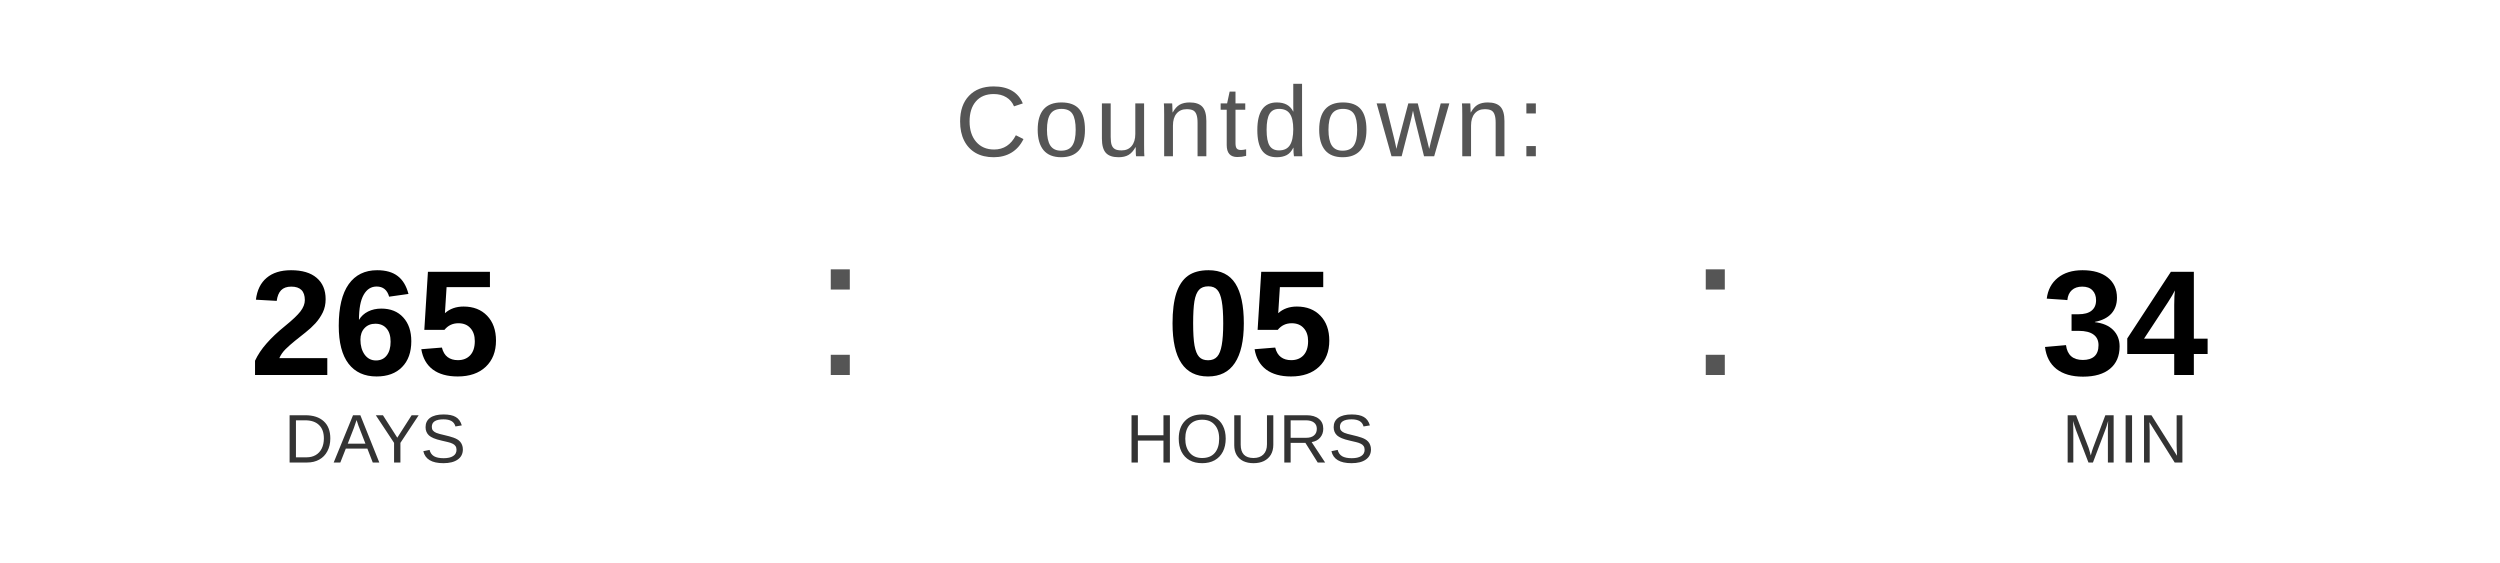
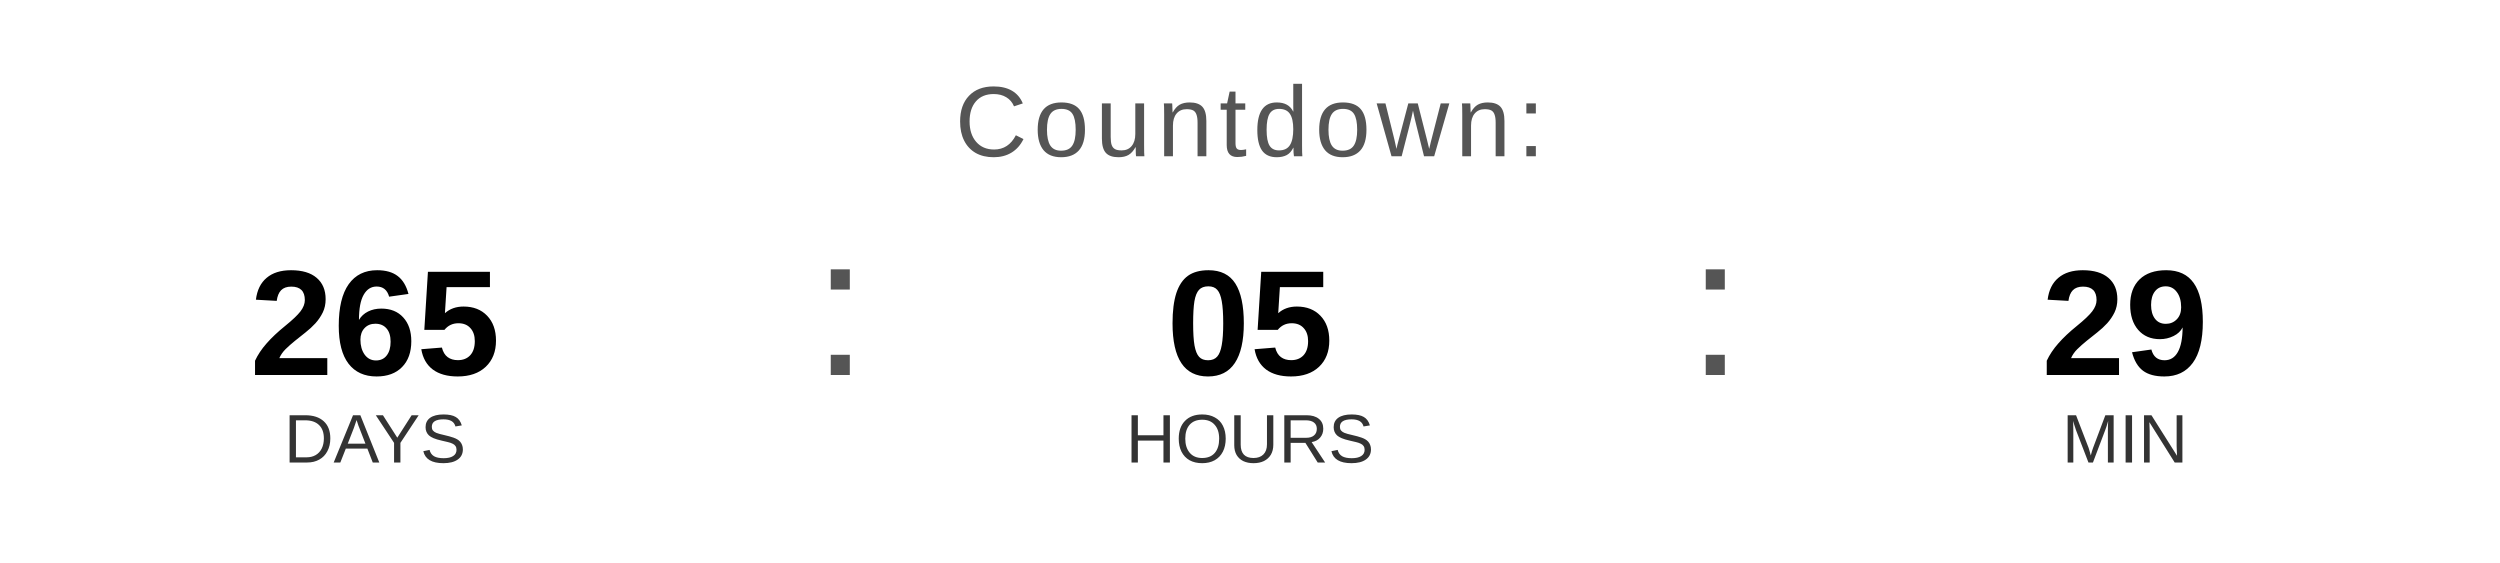
<svg xmlns="http://www.w3.org/2000/svg" width="400" height="90" viewBox="0 0 400 90">
  <text x="200" y="25" font-family="Arial, Helvetica, sans-serif" font-size="16" fill="#555555" text-anchor="middle" letter-spacing="1">
    Countdown:
  </text>
  <text x="60" y="60" font-family="Arial, Helvetica, sans-serif" font-size="24" font-weight="bold" fill="#000000" text-anchor="middle">265</text>
  <text x="60" y="74" font-family="Arial, Helvetica, sans-serif" font-size="11" fill="#333333" text-anchor="middle">DAYS</text>
  <text x="130" y="60" font-family="Arial, sans-serif" font-size="32" fill="#555555">:</text>
  <text x="200" y="60" font-family="Arial, Helvetica, sans-serif" font-size="24" font-weight="bold" fill="#000000" text-anchor="middle">05</text>
  <text x="200" y="74" font-family="Arial, Helvetica, sans-serif" font-size="11" fill="#333333" text-anchor="middle">HOURS</text>
  <text x="270" y="60" font-family="Arial, sans-serif" font-size="32" fill="#555555">:</text>
-   <text x="340" y="60" font-family="Arial, Helvetica, sans-serif" font-size="24" font-weight="bold" fill="#000000" text-anchor="middle">34</text>
+   <text x="340" y="60" font-family="Arial, Helvetica, sans-serif" font-size="24" font-weight="bold" fill="#000000" text-anchor="middle">29</text>
  <text x="340" y="74" font-family="Arial, Helvetica, sans-serif" font-size="11" fill="#333333" text-anchor="middle">MIN</text>
</svg>
